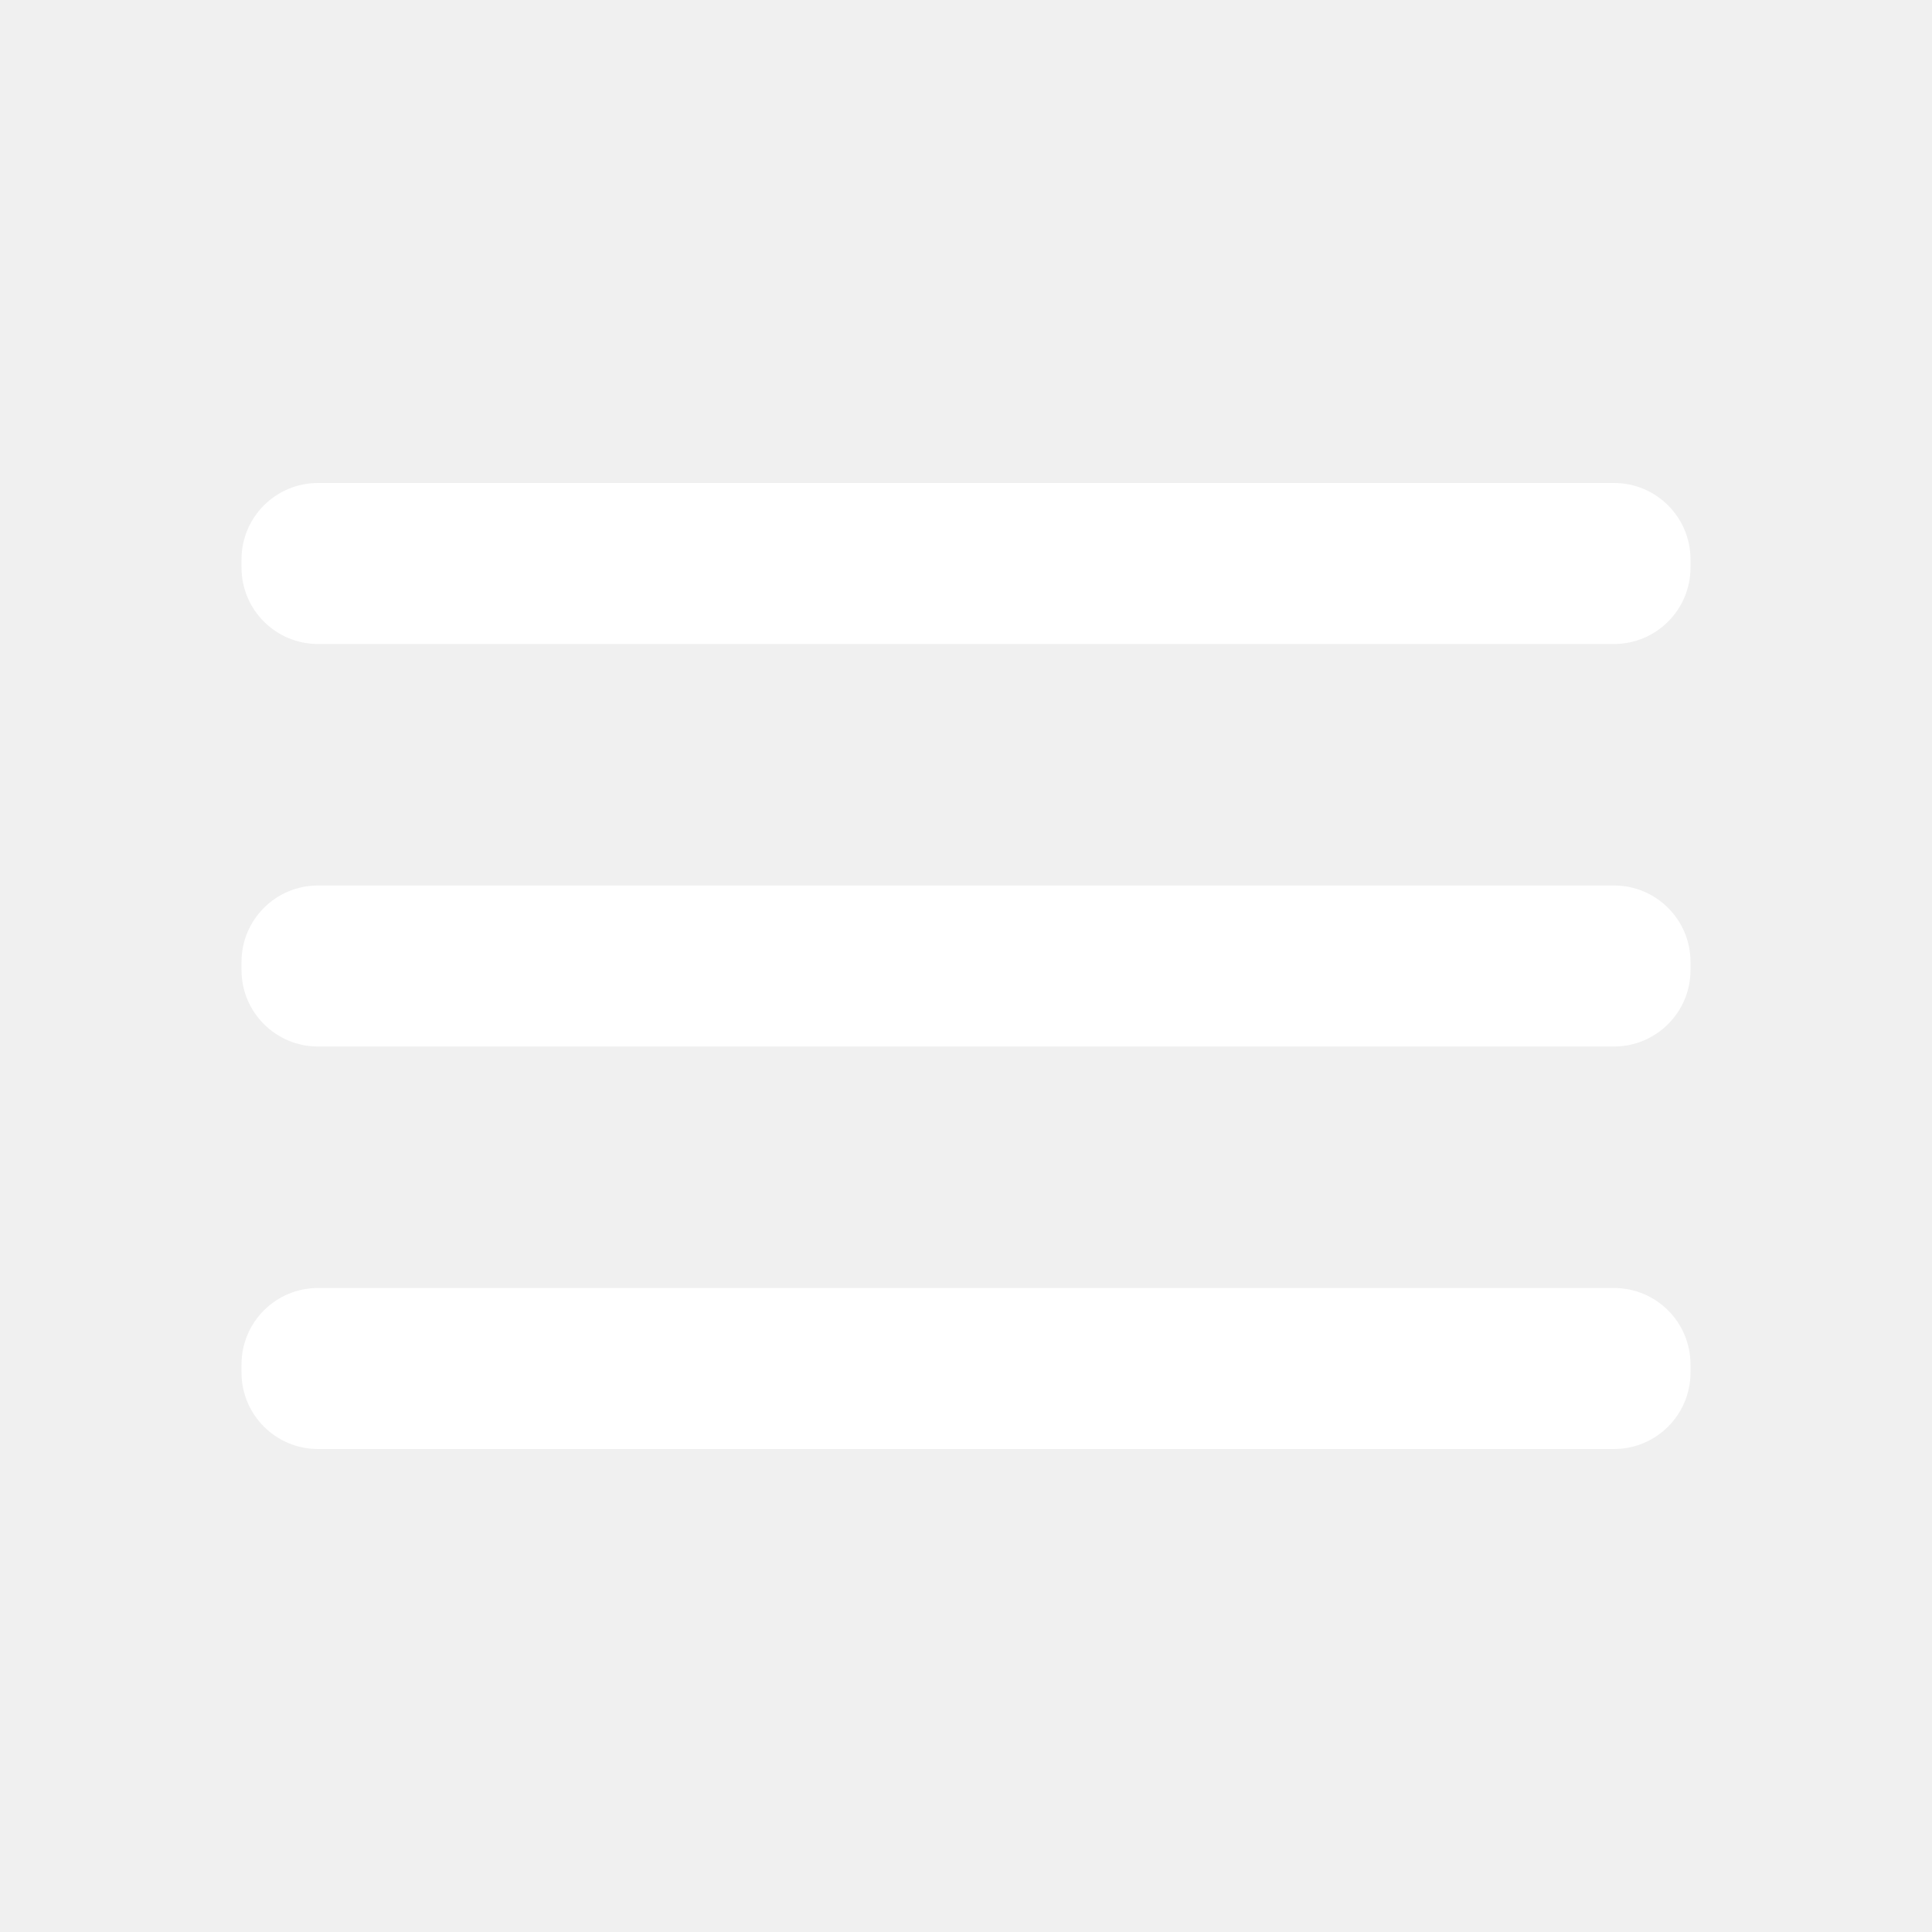
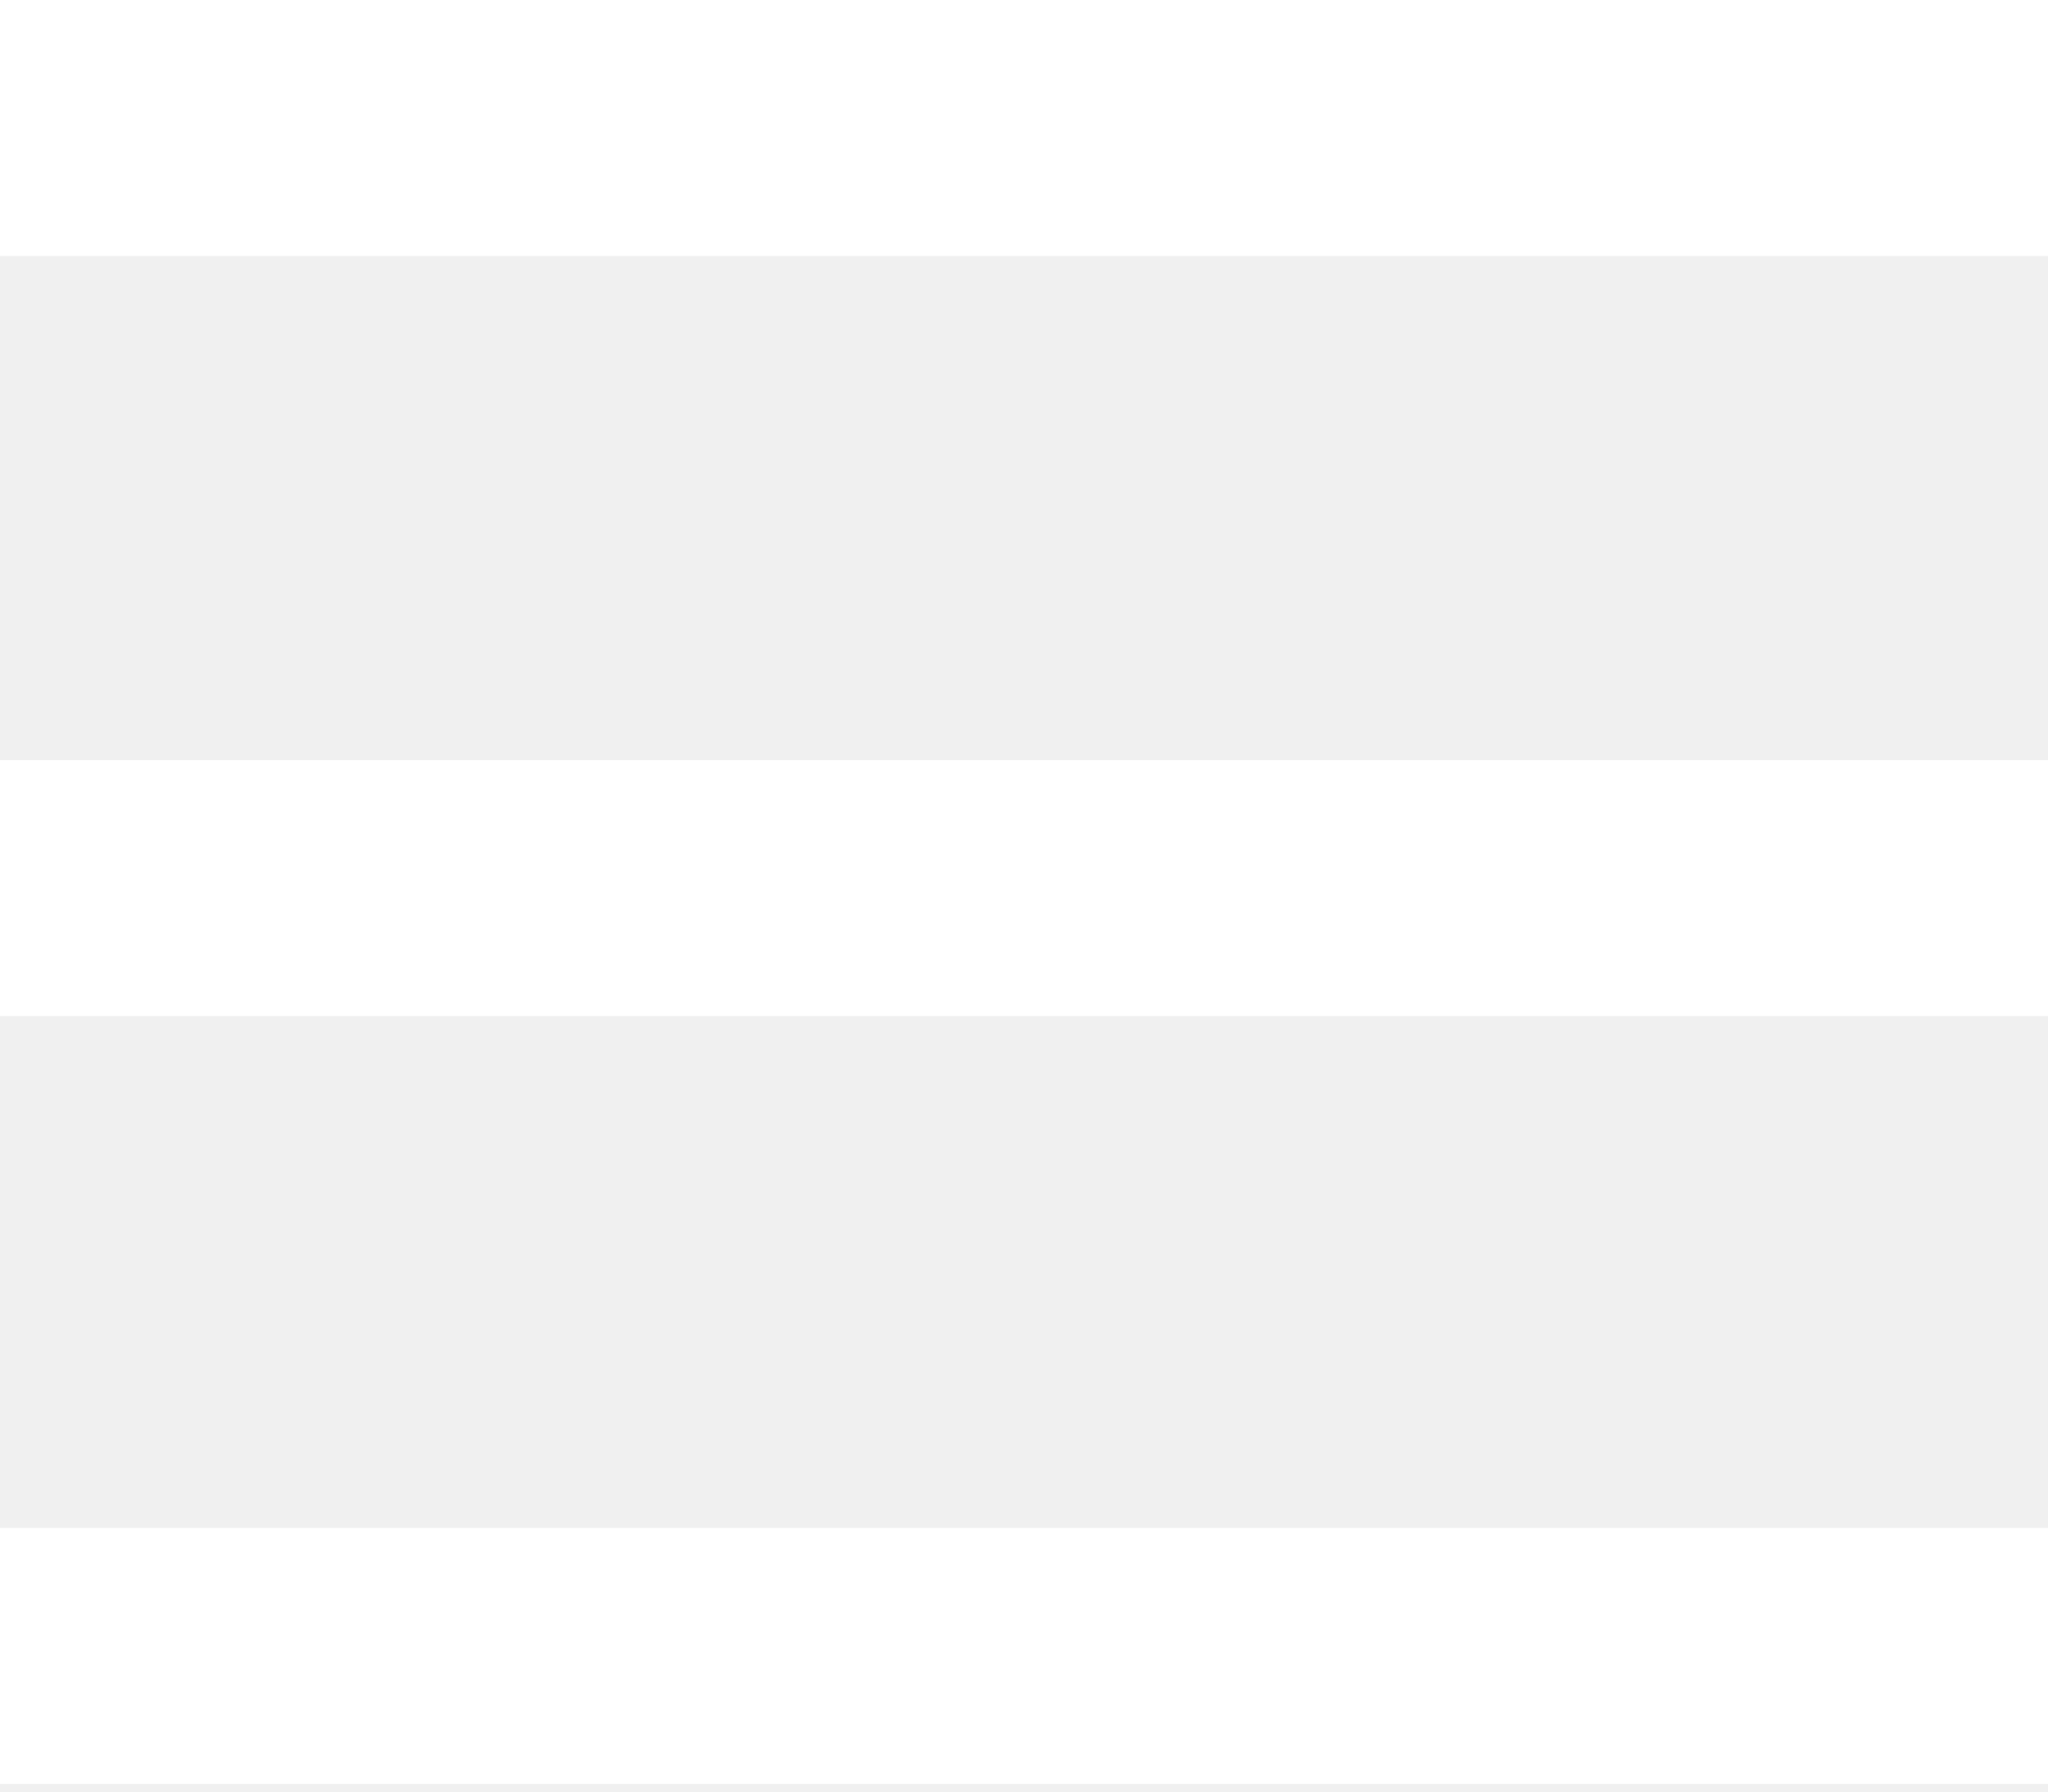
- <svg xmlns="http://www.w3.org/2000/svg" fill="#fff" width="800px" height="800px" viewBox="0 0 24 24">
-   <g data-name="Layer 2">
-     <g data-name="menu">
-       <rect width="24" height="24" transform="rotate(180 12 12)" opacity="0" />
-       <rect x="3" y="11" width="18" height="2" rx=".95" ry=".95" />
-       <rect x="3" y="16" width="18" height="2" rx=".95" ry=".95" />
-       <rect x="3" y="6" width="18" height="2" rx=".95" ry=".95" />
-     </g>
-   </g>
+ <svg xmlns="http://www.w3.org/2000/svg" width="16" height="14" viewBox="0 0 16 14" fill="none">
+   <path d="M0 0V2H16V0H0ZM0 5.94V7.94H16V5.94H0ZM0 11.94V13.94H16V11.94H0Z" fill="white" />
</svg>
